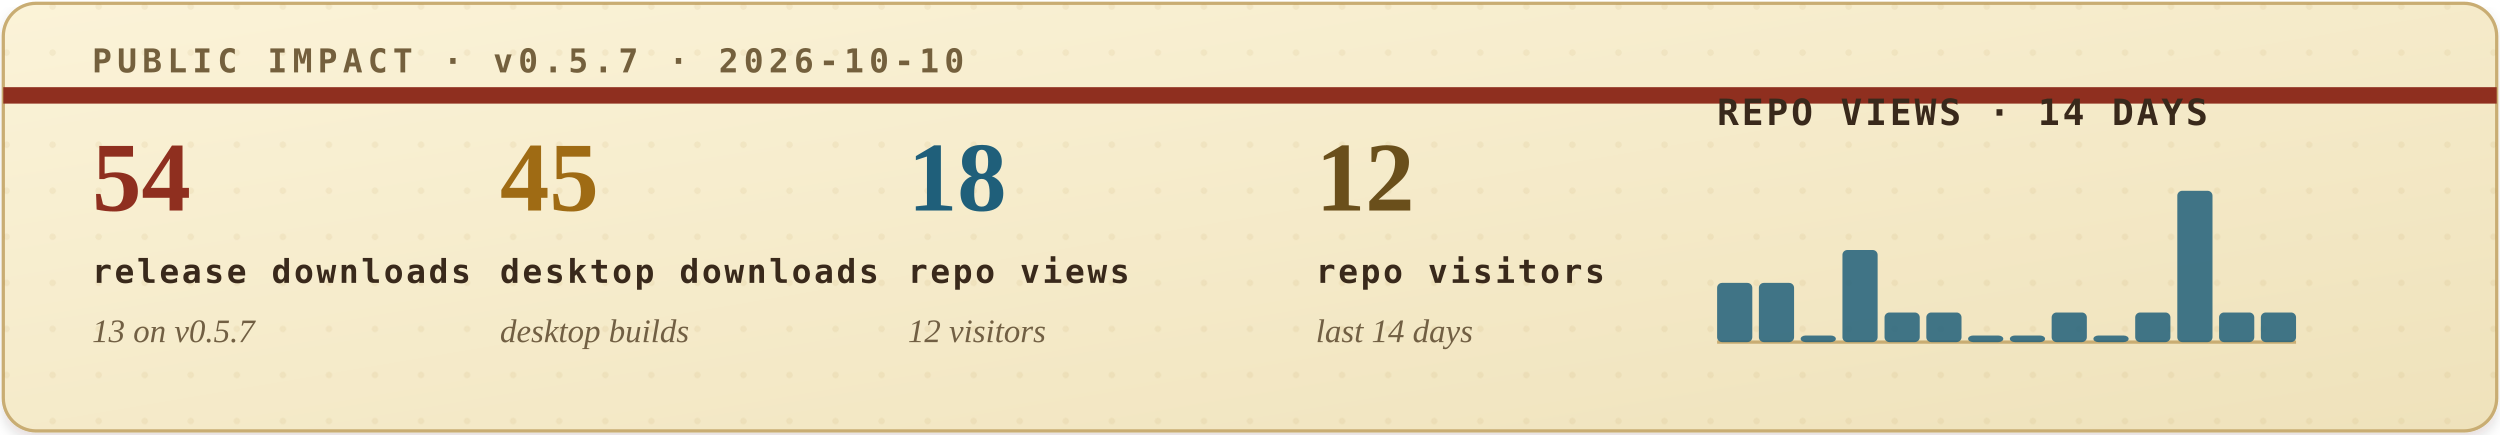
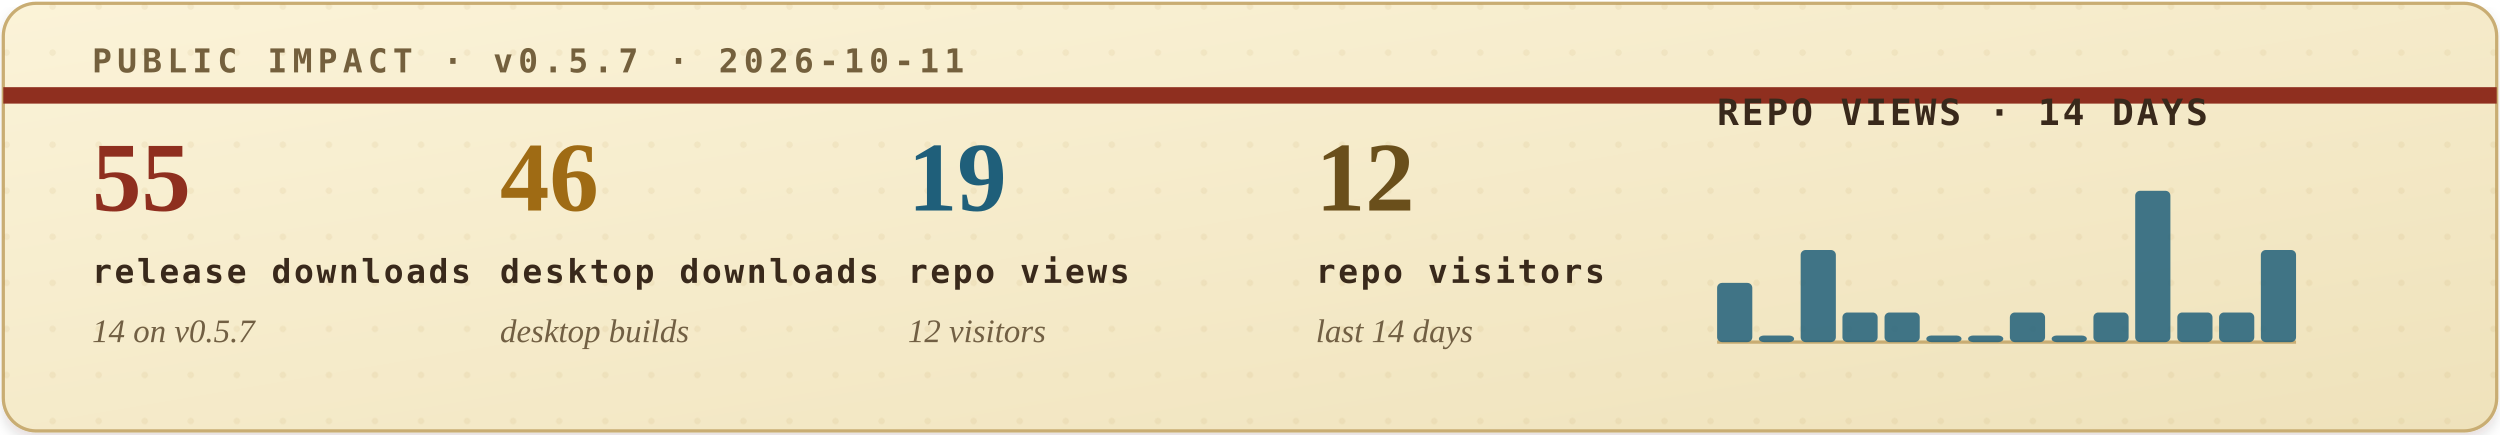
<svg xmlns="http://www.w3.org/2000/svg" width="760" height="132" viewBox="0 0 760 132" role="img" aria-labelledby="title desc">
  <defs>
    <filter id="soft-shadow" x="-4%" y="-12%" width="108%" height="130%">
      <feDropShadow dx="0" dy="2" stdDeviation="2" flood-color="#2b1c10" flood-opacity="0.14" />
    </filter>
    <linearGradient id="paper" x1="0" x2="1" y1="0" y2="1">
      <stop offset="0" stop-color="#fbf3d8" />
      <stop offset="1" stop-color="#efe2bb" />
    </linearGradient>
    <pattern id="dot-grid" width="14" height="14" patternUnits="userSpaceOnUse">
      <circle cx="2" cy="2" r="1" fill="#b08b43" opacity="0.22" />
    </pattern>
    <style>
      .eyebrow { font: 700 10px ui-monospace, SFMono-Regular, Menlo, Consolas, monospace; letter-spacing: .16em; }
      .metric-value { font: 700 30px Georgia, "Times New Roman", serif; }
      .metric-label { font: 700 10px ui-monospace, SFMono-Regular, Menlo, Consolas, monospace; letter-spacing: .08em; fill: #39291b; }
      .metric-sub { font: italic 10px Georgia, "Times New Roman", serif; fill: #715f43; }
      .chart-title { font: 700 11px ui-monospace, SFMono-Regular, Menlo, Consolas, monospace; letter-spacing: .08em; fill: #39291b; }
      .chart-note { font: italic 10px Georgia, "Times New Roman", serif; fill: #715f43; }
    </style>
  </defs>
  <rect x="1" y="1" width="758" height="130" rx="10" fill="url(#paper)" stroke="#c9ad73" filter="url(#soft-shadow)" />
  <rect x="1" y="1" width="758" height="130" rx="10" fill="url(#dot-grid)" opacity="0.42" />
  <path d="M1 29H759" stroke="#8f2f1f" stroke-width="5" />
-   <text class="eyebrow" x="28" y="22" fill="#74603d">PUBLIC IMPACT · v0.5.7 · 2026-10-10</text>
+   <text class="eyebrow" x="28" y="22" fill="#74603d">PUBLIC IMPACT · v0.5.7 · 2026-10-11</text>
  <g transform="translate(28, 64)">
-     <text class="metric-value" x="0" y="0" fill="#8f2f1f">54</text>
+     <text class="metric-value" x="0" y="0" fill="#8f2f1f">55</text>
    <text class="metric-label" x="0" y="22">release downloads</text>
-     <text class="metric-sub" x="0" y="40">13 on v0.5.7</text>
+     <text class="metric-sub" x="0" y="40">14 on v0.5.7</text>
  </g>
  <g transform="translate(152, 64)">
-     <text class="metric-value" x="0" y="0" fill="#9f6b14">45</text>
+     <text class="metric-value" x="0" y="0" fill="#9f6b14">46</text>
    <text class="metric-label" x="0" y="22">desktop downloads</text>
    <text class="metric-sub" x="0" y="40">desktop builds</text>
  </g>
  <g transform="translate(276, 64)">
-     <text class="metric-value" x="0" y="0" fill="#1f5f7a">18</text>
+     <text class="metric-value" x="0" y="0" fill="#1f5f7a">19</text>
    <text class="metric-label" x="0" y="22">repo views</text>
    <text class="metric-sub" x="0" y="40">12 visitors</text>
  </g>
  <g transform="translate(400, 64)">
    <text class="metric-value" x="0" y="0" fill="#6a4f1b">12</text>
    <text class="metric-label" x="0" y="22">repo visitors</text>
    <text class="metric-sub" x="0" y="40">last 14 days</text>
  </g>
  <g transform="translate(522, 38)">
    <text class="chart-title" x="0" y="0">REPO VIEWS · 14 DAYS</text>
    <line x1="0" y1="66" x2="176" y2="66" stroke="#c9ad73" stroke-width="1" />
    <g>
      <rect x="0.0" y="48" width="10.7" height="18" rx="1.5" fill="#1f5f7a" opacity="0.84" />
-       <rect x="12.7" y="48" width="10.7" height="18" rx="1.5" fill="#1f5f7a" opacity="0.84" />
-       <rect x="25.4" y="64" width="10.7" height="2" rx="1.5" fill="#1f5f7a" opacity="0.84" />
-       <rect x="38.1" y="38" width="10.7" height="28" rx="1.5" fill="#1f5f7a" opacity="0.84" />
+       <rect x="12.7" y="64" width="10.7" height="2" rx="1.5" fill="#1f5f7a" opacity="0.84" />
+       <rect x="25.4" y="38" width="10.7" height="28" rx="1.5" fill="#1f5f7a" opacity="0.84" />
+       <rect x="38.1" y="57" width="10.7" height="9" rx="1.5" fill="#1f5f7a" opacity="0.84" />
      <rect x="50.9" y="57" width="10.7" height="9" rx="1.5" fill="#1f5f7a" opacity="0.84" />
-       <rect x="63.6" y="57" width="10.7" height="9" rx="1.5" fill="#1f5f7a" opacity="0.84" />
+       <rect x="63.6" y="64" width="10.7" height="2" rx="1.5" fill="#1f5f7a" opacity="0.84" />
      <rect x="76.3" y="64" width="10.7" height="2" rx="1.5" fill="#1f5f7a" opacity="0.84" />
-       <rect x="89.0" y="64" width="10.7" height="2" rx="1.5" fill="#1f5f7a" opacity="0.84" />
-       <rect x="101.7" y="57" width="10.7" height="9" rx="1.5" fill="#1f5f7a" opacity="0.84" />
-       <rect x="114.4" y="64" width="10.7" height="2" rx="1.5" fill="#1f5f7a" opacity="0.84" />
-       <rect x="127.1" y="57" width="10.7" height="9" rx="1.5" fill="#1f5f7a" opacity="0.84" />
-       <rect x="139.9" y="20" width="10.7" height="46" rx="1.5" fill="#1f5f7a" opacity="0.84" />
+       <rect x="89.0" y="57" width="10.7" height="9" rx="1.5" fill="#1f5f7a" opacity="0.84" />
+       <rect x="101.7" y="64" width="10.7" height="2" rx="1.5" fill="#1f5f7a" opacity="0.84" />
+       <rect x="114.4" y="57" width="10.7" height="9" rx="1.5" fill="#1f5f7a" opacity="0.84" />
+       <rect x="127.1" y="20" width="10.7" height="46" rx="1.5" fill="#1f5f7a" opacity="0.84" />
+       <rect x="139.9" y="57" width="10.7" height="9" rx="1.5" fill="#1f5f7a" opacity="0.84" />
      <rect x="152.6" y="57" width="10.7" height="9" rx="1.5" fill="#1f5f7a" opacity="0.84" />
-       <rect x="165.3" y="57" width="10.7" height="9" rx="1.5" fill="#1f5f7a" opacity="0.84" />
+       <rect x="165.3" y="38" width="10.7" height="28" rx="1.5" fill="#1f5f7a" opacity="0.84" />
    </g>
  </g>
</svg>
